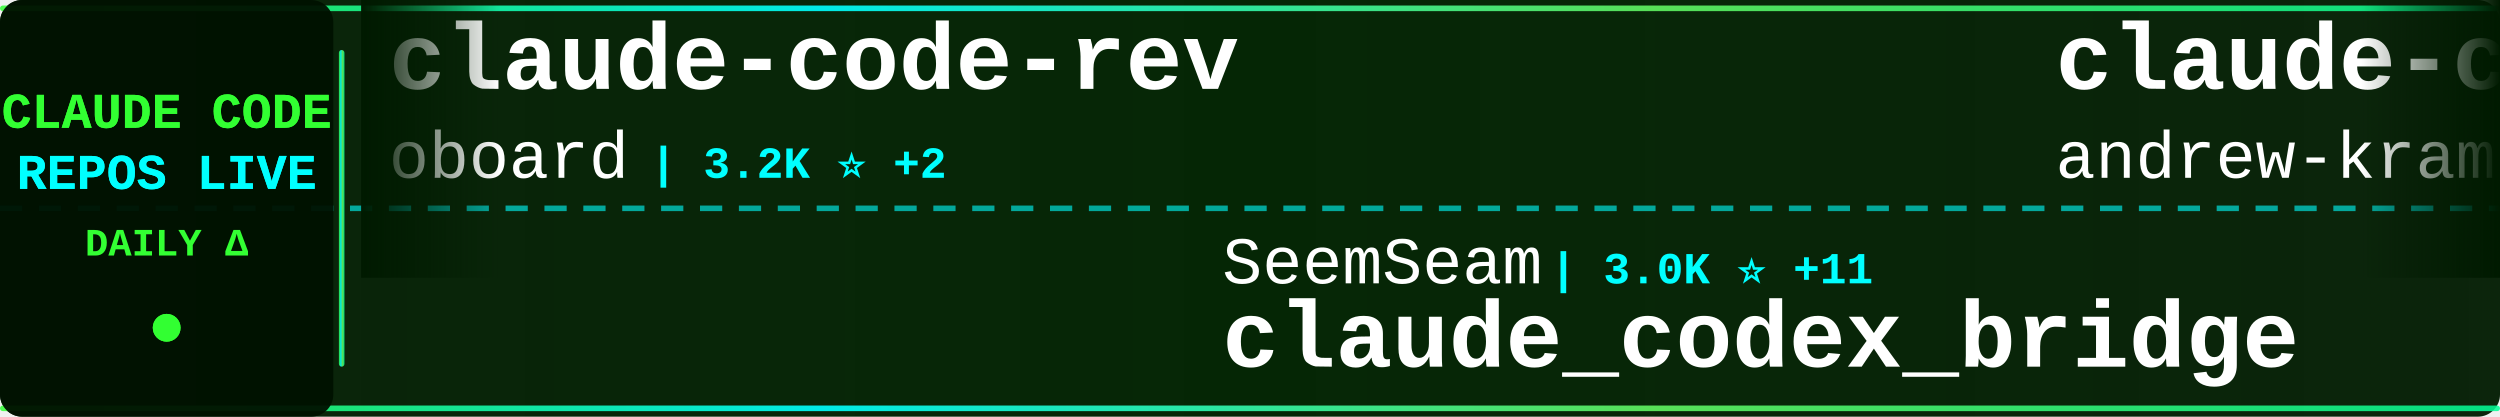
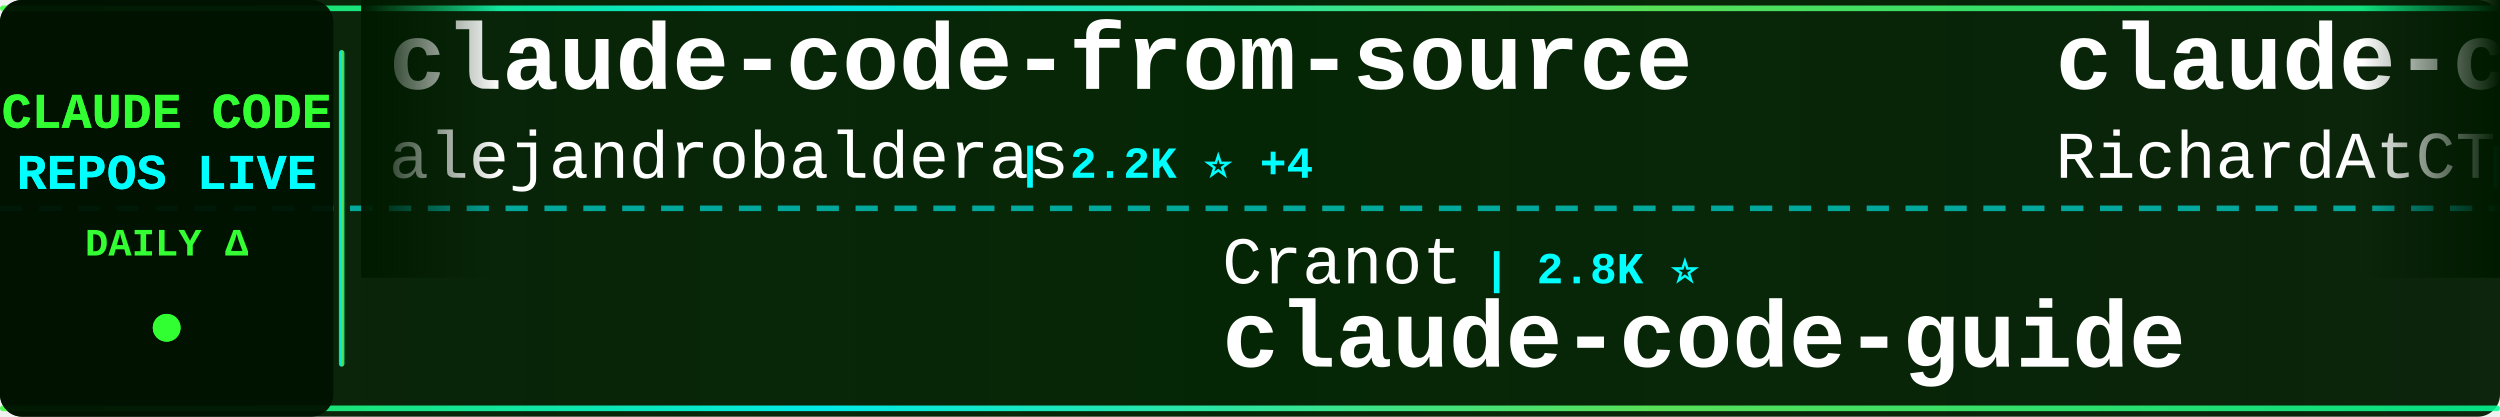
<svg xmlns="http://www.w3.org/2000/svg" width="900" height="150">
  <defs>
    <linearGradient id="tickerBg" x1="0%" y1="0%" x2="100%" y2="0%">
      <stop offset="0%" style="stop-color:#001a00;stop-opacity:0.95" />
      <stop offset="50%" style="stop-color:#002200;stop-opacity:0.98" />
      <stop offset="100%" style="stop-color:#001a00;stop-opacity:0.95" />
    </linearGradient>
    <linearGradient id="borderGrad" x1="0%" y1="0%" x2="100%" y2="0%">
      <stop offset="0%" style="stop-color:#33ff33;stop-opacity:0.85">
        <animate attributeName="stop-opacity" values="0.85;1;0.85" dur="2s" repeatCount="indefinite" />
      </stop>
      <stop offset="33%" style="stop-color:#00ffff;stop-opacity:0.9">
        <animate attributeName="stop-opacity" values="0.9;1;0.9" dur="2.2s" repeatCount="indefinite" />
      </stop>
      <stop offset="66%" style="stop-color:#66ff66;stop-opacity:0.85">
        <animate attributeName="stop-opacity" values="0.85;1;0.85" dur="1.8s" repeatCount="indefinite" />
      </stop>
      <stop offset="100%" style="stop-color:#00ff99;stop-opacity:0.85">
        <animate attributeName="stop-opacity" values="0.85;1;0.85" dur="2s" repeatCount="indefinite" />
      </stop>
    </linearGradient>
    <filter id="textGlow">
      <feGaussianBlur stdDeviation="0.1" result="coloredBlur" />
      <feMerge>
        <feMergeNode in="coloredBlur" />
        <feMergeNode in="SourceGraphic" />
      </feMerge>
    </filter>
    <filter id="metricGlow">
      <feGaussianBlur stdDeviation="0.2" result="coloredBlur" />
      <feMerge>
        <feMergeNode in="coloredBlur" />
        <feMergeNode in="SourceGraphic" />
      </feMerge>
    </filter>
    <linearGradient id="leftFade" x1="0%" y1="0%" x2="100%" y2="0%">
      <stop offset="0%" style="stop-color:#001a00;stop-opacity:1" />
      <stop offset="100%" style="stop-color:#001a00;stop-opacity:0" />
    </linearGradient>
    <linearGradient id="rightFade" x1="0%" y1="0%" x2="100%" y2="0%">
      <stop offset="0%" style="stop-color:#001a00;stop-opacity:0" />
      <stop offset="100%" style="stop-color:#001a00;stop-opacity:1" />
    </linearGradient>
  </defs>
  <rect width="900" height="150" fill="url(#tickerBg)" rx="8" />
  <rect x="0" y="2" width="900" height="2" fill="url(#borderGrad)" rx="1" />
  <rect x="0" y="146" width="900" height="2" fill="url(#borderGrad)" rx="1" />
  <line x1="0" y1="75" x2="900" y2="75" stroke="#00ffff" stroke-width="2" stroke-dasharray="8 6" opacity="0.6" />
  <rect x="0" y="0" width="120" height="150" fill="#001100" opacity="0.95" rx="8" />
  <text x="60" y="46" font-family="'Courier New', monospace" font-size="18" font-weight="bold" fill="#33ff33" text-anchor="middle" filter="url(#textGlow)">
    CLAUDE CODE
  </text>
  <text x="60" y="68" font-family="'Courier New', monospace" font-size="18" font-weight="bold" fill="#00ffff" text-anchor="middle" filter="url(#textGlow)">
    REPOS LIVE
  </text>
  <text x="60" y="92" font-family="'Courier New', monospace" font-size="14" font-weight="bold" fill="#33ff33" text-anchor="middle">
    DAILY Δ
  </text>
  <circle cx="60" cy="118" r="5" fill="#33ff33" filter="url(#metricGlow)">
    <animate attributeName="r" values="4;6;4" dur="1.5s" repeatCount="indefinite" />
    <animate attributeName="opacity" values="0.6;1;0.6" dur="1.5s" repeatCount="indefinite" />
  </circle>
  <rect x="122" y="18" width="2" height="114" fill="url(#borderGrad)" rx="1" />
  <clipPath id="tickerClip">
    <rect x="130" y="0" width="770" height="150" />
  </clipPath>
  <g clip-path="url(#tickerClip)">
    <g id="tickerItems">
      <animateTransform attributeName="transform" attributeType="XML" type="translate" from="0 0" to="-3000 0" dur="54s" repeatCount="indefinite" />
      <g transform="translate(0, 0)">
-         <text x="140" y="32" font-family="'Courier New', monospace" font-size="34" font-weight="bold" fill="#ffffff">claude-code-rev</text>
-         <text x="140" y="64" font-family="'Courier New', monospace" font-size="24" font-weight="normal" fill="#ffffff" opacity="1.0">oboard</text>
-         <text x="234" y="64" font-family="'Courier New', monospace" font-size="16" font-weight="bold" fill="#00ffff"> | 3.2K ⭐ +2</text>
+         <text x="140" y="32" font-family="'Courier New', monospace" font-size="34" font-weight="bold" fill="#ffffff">claude-code-from-source</text>
+         <text x="140" y="64" font-family="'Courier New', monospace" font-size="24" font-weight="normal" fill="#ffffff" opacity="1.0">alejandrobalderas</text>
+         <text x="366" y="64" font-family="'Courier New', monospace" font-size="16" font-weight="bold" fill="#00ffff"> | 2.2K ⭐ +4</text>
      </g>
      <g transform="translate(300, 0)">
-         <text x="140" y="102" font-family="'Courier New', monospace" font-size="24" font-weight="normal" fill="#ffffff" opacity="1.0">SeemSeam</text>
-         <text x="258" y="102" font-family="'Courier New', monospace" font-size="16" font-weight="bold" fill="#00ffff"> | 3.0K ⭐ +11</text>
-         <text x="140" y="132" font-family="'Courier New', monospace" font-size="34" font-weight="bold" fill="#ffffff">claude_codex_bridge</text>
+         <text x="140" y="102" font-family="'Courier New', monospace" font-size="24" font-weight="normal" fill="#ffffff" opacity="1.0">Cranot</text>
+         <text x="234" y="102" font-family="'Courier New', monospace" font-size="16" font-weight="bold" fill="#00ffff"> | 2.8K ⭐</text>
+         <text x="140" y="132" font-family="'Courier New', monospace" font-size="34" font-weight="bold" fill="#ffffff">claude-code-guide</text>
      </g>
      <g transform="translate(600, 0)">
-         <text x="140" y="32" font-family="'Courier New', monospace" font-size="34" font-weight="bold" fill="#ffffff">claude-code-source-build</text>
-         <text x="140" y="64" font-family="'Courier New', monospace" font-size="24" font-weight="normal" fill="#ffffff" opacity="1.0">andrew-kramer-inno</text>
-         <text x="378" y="64" font-family="'Courier New', monospace" font-size="16" font-weight="bold" fill="#00ffff"> | 590 ⭐</text>
+         <text x="140" y="32" font-family="'Courier New', monospace" font-size="34" font-weight="bold" fill="#ffffff">claude-code-telegram</text>
+         <text x="140" y="64" font-family="'Courier New', monospace" font-size="24" font-weight="normal" fill="#ffffff" opacity="1.0">RichardAtCT</text>
+         <text x="294" y="64" font-family="'Courier New', monospace" font-size="16" font-weight="bold" fill="#00ffff"> | 2.7K ⭐</text>
      </g>
      <g transform="translate(900, 0)">
-         <text x="140" y="102" font-family="'Courier New', monospace" font-size="24" font-weight="normal" fill="#ffffff" opacity="1.0">luyao618</text>
-         <text x="258" y="102" font-family="'Courier New', monospace" font-size="16" font-weight="bold" fill="#00ffff"> | 1.5K ⭐ +5</text>
-         <text x="140" y="132" font-family="'Courier New', monospace" font-size="34" font-weight="bold" fill="#ffffff">Claude-Code-Source-Study</text>
+         <text x="140" y="102" font-family="'Courier New', monospace" font-size="24" font-weight="normal" fill="#ffffff" opacity="1.0">JrCx7scC</text>
+         <text x="258" y="102" font-family="'Courier New', monospace" font-size="16" font-weight="bold" fill="#00ffff"> | 370 ⭐</text>
+         <text x="140" y="132" font-family="'Courier New', monospace" font-size="34" font-weight="bold" fill="#ffffff">claude-code-source</text>
      </g>
      <g transform="translate(1200, 0)">
-         <text x="140" y="32" font-family="'Courier New', monospace" font-size="34" font-weight="bold" fill="#ffffff">claude-code-sourcemap</text>
-         <text x="140" y="64" font-family="'Courier New', monospace" font-size="24" font-weight="normal" fill="#ffffff" opacity="1.0">ChinaSiro</text>
-         <text x="270" y="64" font-family="'Courier New', monospace" font-size="16" font-weight="bold" fill="#00ffff"> | 9.4K ⭐ +8</text>
+         <text x="140" y="32" font-family="'Courier New', monospace" font-size="34" font-weight="bold" fill="#ffffff">ClaudeCodeAgents</text>
+         <text x="140" y="64" font-family="'Courier New', monospace" font-size="24" font-weight="normal" fill="#ffffff" opacity="1.0">darcyegb</text>
+         <text x="258" y="64" font-family="'Courier New', monospace" font-size="16" font-weight="bold" fill="#00ffff"> | 729 ⭐ +1</text>
      </g>
      <g transform="translate(1500, 0)">
-         <text x="140" y="102" font-family="'Courier New', monospace" font-size="24" font-weight="normal" fill="#ffffff" opacity="1.0">davila7</text>
-         <text x="246" y="102" font-family="'Courier New', monospace" font-size="16" font-weight="bold" fill="#00ffff"> | 28.1K ⭐ +32</text>
-         <text x="140" y="132" font-family="'Courier New', monospace" font-size="34" font-weight="bold" fill="#ffffff">claude-code-templates</text>
+         <text x="140" y="102" font-family="'Courier New', monospace" font-size="24" font-weight="normal" fill="#ffffff" opacity="1.0">wanshuiyin</text>
+         <text x="282" y="102" font-family="'Courier New', monospace" font-size="16" font-weight="bold" fill="#00ffff"> | 12.3K ⭐ +76</text>
+         <text x="140" y="132" font-family="'Courier New', monospace" font-size="34" font-weight="bold" fill="#ffffff">Auto-claude-code-researc...</text>
      </g>
      <g transform="translate(1800, 0)">
-         <text x="140" y="32" font-family="'Courier New', monospace" font-size="34" font-weight="bold" fill="#ffffff">claude-code</text>
-         <text x="140" y="64" font-family="'Courier New', monospace" font-size="24" font-weight="normal" fill="#ffffff" opacity="1.0">yasasbanukaofficial</text>
-         <text x="390" y="64" font-family="'Courier New', monospace" font-size="16" font-weight="bold" fill="#00ffff"> | 3.5K ⭐ +9</text>
+         <text x="140" y="32" font-family="'Courier New', monospace" font-size="34" font-weight="bold" fill="#ffffff">claude-code-guide</text>
+         <text x="140" y="64" font-family="'Courier New', monospace" font-size="24" font-weight="normal" fill="#ffffff" opacity="1.0">zebbern</text>
+         <text x="246" y="64" font-family="'Courier New', monospace" font-size="16" font-weight="bold" fill="#00ffff"> | 4.3K ⭐ +6</text>
      </g>
      <g transform="translate(2100, 0)">
-         <text x="140" y="102" font-family="'Courier New', monospace" font-size="24" font-weight="normal" fill="#ffffff" opacity="1.0">feiskyer</text>
-         <text x="258" y="102" font-family="'Courier New', monospace" font-size="16" font-weight="bold" fill="#00ffff"> | 1.6K ⭐</text>
-         <text x="140" y="132" font-family="'Courier New', monospace" font-size="34" font-weight="bold" fill="#ffffff">claude-code-settings</text>
+         <text x="140" y="102" font-family="'Courier New', monospace" font-size="24" font-weight="normal" fill="#ffffff" opacity="1.0">anthropics</text>
+         <text x="282" y="102" font-family="'Courier New', monospace" font-size="16" font-weight="bold" fill="#00ffff"> | 5.3K ⭐ +9</text>
+         <text x="140" y="132" font-family="'Courier New', monospace" font-size="34" font-weight="bold" fill="#ffffff">claude-code-security-rev...</text>
      </g>
      <g transform="translate(2400, 0)">
-         <text x="140" y="32" font-family="'Courier New', monospace" font-size="34" font-weight="bold" fill="#ffffff">Claude-Code-Game-Studios</text>
-         <text x="140" y="64" font-family="'Courier New', monospace" font-size="24" font-weight="normal" fill="#ffffff" opacity="1.0">Donchitos</text>
-         <text x="270" y="64" font-family="'Courier New', monospace" font-size="16" font-weight="bold" fill="#00ffff"> | 21.8K ⭐ +81</text>
+         <text x="140" y="32" font-family="'Courier New', monospace" font-size="34" font-weight="bold" fill="#ffffff">Open-ClaudeCode</text>
+         <text x="140" y="64" font-family="'Courier New', monospace" font-size="24" font-weight="normal" fill="#ffffff" opacity="1.0">LING71671</text>
+         <text x="270" y="64" font-family="'Courier New', monospace" font-size="16" font-weight="bold" fill="#00ffff"> | 891 ⭐ +1</text>
      </g>
      <g transform="translate(2700, 0)">
-         <text x="140" y="102" font-family="'Courier New', monospace" font-size="24" font-weight="normal" fill="#ffffff" opacity="1.0">chauncygu</text>
-         <text x="270" y="102" font-family="'Courier New', monospace" font-size="16" font-weight="bold" fill="#00ffff"> | 2.6K ⭐ +3</text>
-         <text x="140" y="132" font-family="'Courier New', monospace" font-size="34" font-weight="bold" fill="#ffffff">collection-claude-code-s...</text>
+         <text x="140" y="102" font-family="'Courier New', monospace" font-size="24" font-weight="normal" fill="#ffffff" opacity="1.0">router-for-me</text>
+         <text x="318" y="102" font-family="'Courier New', monospace" font-size="16" font-weight="bold" fill="#00ffff"> | 37.8K ⭐ +95</text>
+         <text x="140" y="132" font-family="'Courier New', monospace" font-size="34" font-weight="bold" fill="#ffffff">CLIProxyAPI</text>
      </g>
      <g transform="translate(3000, 0)">
-         <text x="140" y="32" font-family="'Courier New', monospace" font-size="34" font-weight="bold" fill="#ffffff">claude-code-rev</text>
-         <text x="140" y="64" font-family="'Courier New', monospace" font-size="24" font-weight="normal" fill="#ffffff" opacity="1.0">oboard</text>
-         <text x="234" y="64" font-family="'Courier New', monospace" font-size="16" font-weight="bold" fill="#00ffff"> | 3.2K ⭐ +2</text>
+         <text x="140" y="32" font-family="'Courier New', monospace" font-size="34" font-weight="bold" fill="#ffffff">claude-code-from-source</text>
+         <text x="140" y="64" font-family="'Courier New', monospace" font-size="24" font-weight="normal" fill="#ffffff" opacity="1.0">alejandrobalderas</text>
+         <text x="366" y="64" font-family="'Courier New', monospace" font-size="16" font-weight="bold" fill="#00ffff"> | 2.2K ⭐ +4</text>
      </g>
      <g transform="translate(3300, 0)">
-         <text x="140" y="102" font-family="'Courier New', monospace" font-size="24" font-weight="normal" fill="#ffffff" opacity="1.0">SeemSeam</text>
-         <text x="258" y="102" font-family="'Courier New', monospace" font-size="16" font-weight="bold" fill="#00ffff"> | 3.0K ⭐ +11</text>
-         <text x="140" y="132" font-family="'Courier New', monospace" font-size="34" font-weight="bold" fill="#ffffff">claude_codex_bridge</text>
+         <text x="140" y="102" font-family="'Courier New', monospace" font-size="24" font-weight="normal" fill="#ffffff" opacity="1.0">Cranot</text>
+         <text x="234" y="102" font-family="'Courier New', monospace" font-size="16" font-weight="bold" fill="#00ffff"> | 2.8K ⭐</text>
+         <text x="140" y="132" font-family="'Courier New', monospace" font-size="34" font-weight="bold" fill="#ffffff">claude-code-guide</text>
      </g>
      <g transform="translate(3600, 0)">
-         <text x="140" y="32" font-family="'Courier New', monospace" font-size="34" font-weight="bold" fill="#ffffff">claude-code-source-build</text>
-         <text x="140" y="64" font-family="'Courier New', monospace" font-size="24" font-weight="normal" fill="#ffffff" opacity="1.0">andrew-kramer-inno</text>
-         <text x="378" y="64" font-family="'Courier New', monospace" font-size="16" font-weight="bold" fill="#00ffff"> | 590 ⭐</text>
+         <text x="140" y="32" font-family="'Courier New', monospace" font-size="34" font-weight="bold" fill="#ffffff">claude-code-telegram</text>
+         <text x="140" y="64" font-family="'Courier New', monospace" font-size="24" font-weight="normal" fill="#ffffff" opacity="1.0">RichardAtCT</text>
+         <text x="294" y="64" font-family="'Courier New', monospace" font-size="16" font-weight="bold" fill="#00ffff"> | 2.7K ⭐</text>
      </g>
      <g transform="translate(3900, 0)">
-         <text x="140" y="102" font-family="'Courier New', monospace" font-size="24" font-weight="normal" fill="#ffffff" opacity="1.0">luyao618</text>
-         <text x="258" y="102" font-family="'Courier New', monospace" font-size="16" font-weight="bold" fill="#00ffff"> | 1.5K ⭐ +5</text>
-         <text x="140" y="132" font-family="'Courier New', monospace" font-size="34" font-weight="bold" fill="#ffffff">Claude-Code-Source-Study</text>
+         <text x="140" y="102" font-family="'Courier New', monospace" font-size="24" font-weight="normal" fill="#ffffff" opacity="1.0">JrCx7scC</text>
+         <text x="258" y="102" font-family="'Courier New', monospace" font-size="16" font-weight="bold" fill="#00ffff"> | 370 ⭐</text>
+         <text x="140" y="132" font-family="'Courier New', monospace" font-size="34" font-weight="bold" fill="#ffffff">claude-code-source</text>
      </g>
    </g>
  </g>
  <rect x="130" y="0" width="50" height="100" fill="url(#leftFade)" />
  <rect x="850" y="0" width="50" height="100" fill="url(#rightFade)" />
</svg>
